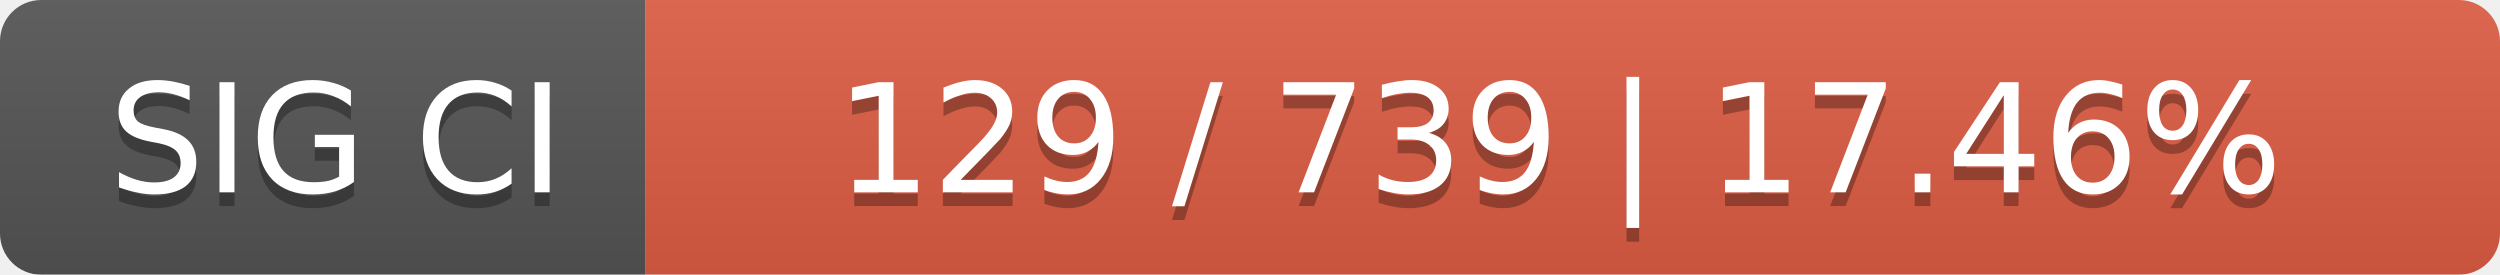
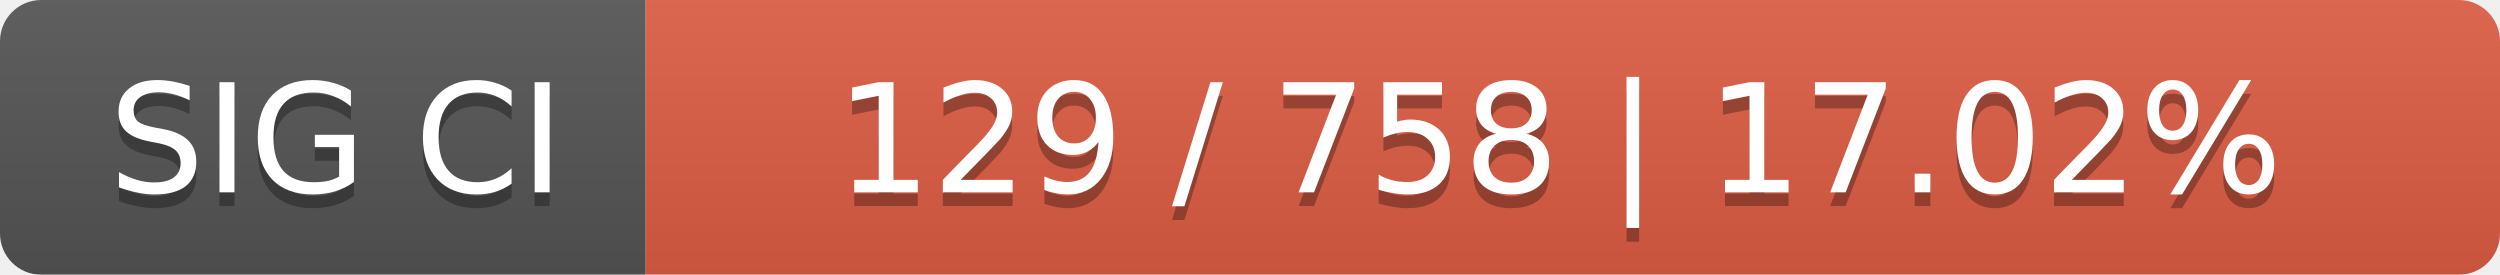
<svg xmlns="http://www.w3.org/2000/svg" width="182" height="20">
  <linearGradient id="smooth" x2="0" y2="100%">
    <stop offset="0" stop-color="#bbb" stop-opacity=".1" />
    <stop offset="1" stop-opacity=".1" />
  </linearGradient>
  <mask id="round">
    <rect width="182" height="20" rx="3" fill="#fff" />
  </mask>
  <g mask="url(#round)">
    <rect width="47" height="20" fill="#555" />
    <rect x="47" width="135" height="20" fill="#e05d44" />
    <rect width="182" height="20" fill="url(#smooth)" />
  </g>
  <g fill="#fff" text-anchor="middle" font-family="DejaVu Sans,Verdana,Geneva,sans-serif" font-size="11">
    <text x="24.5" y="15" fill="#010101" fill-opacity=".3">SIG CI</text>
    <text x="24.5" y="14">SIG CI</text>
-     <text x="113.5" y="15" fill="#010101" fill-opacity=".3">129 / 739    |    17.46%</text>
-     <text x="113.5" y="14">129 / 739    |    17.46%</text>
+     <text x="113.5" y="15" fill="#010101" fill-opacity=".3">129 / 758    |    17.02%</text>
+     <text x="113.5" y="14">129 / 758    |    17.02%</text>
  </g>
</svg>
